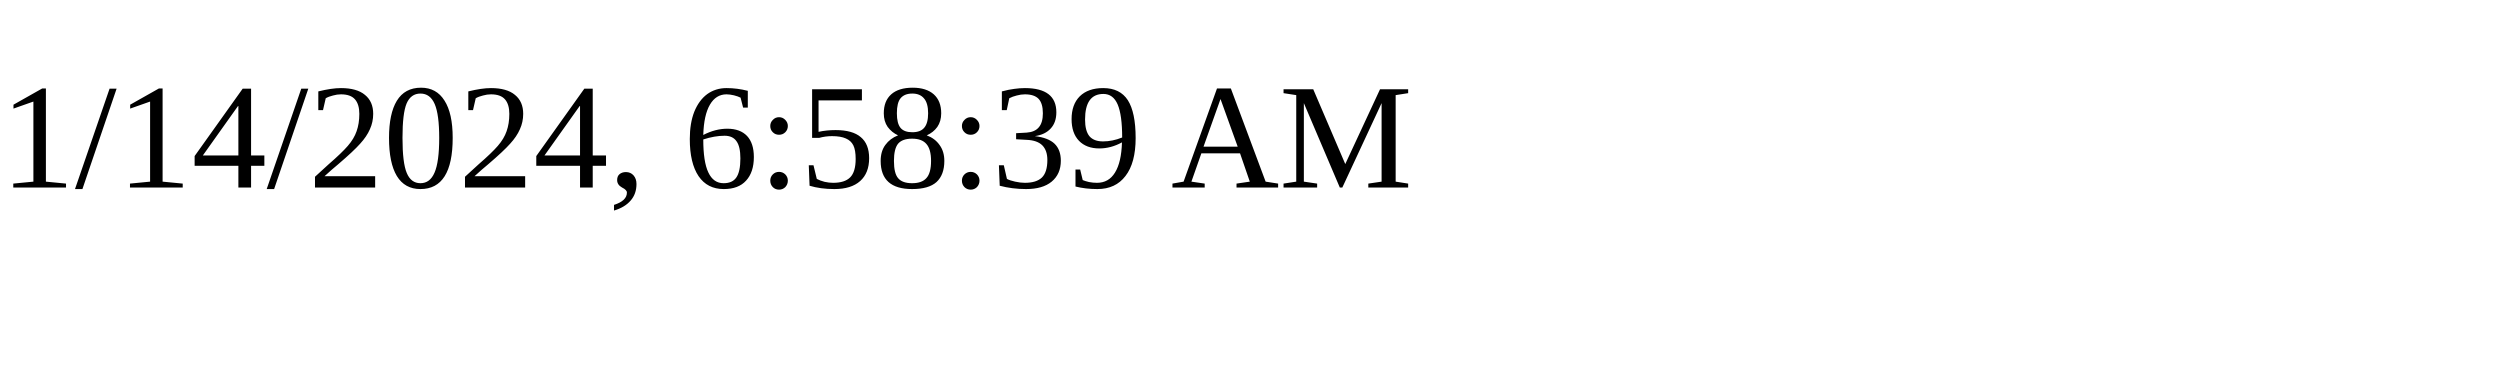
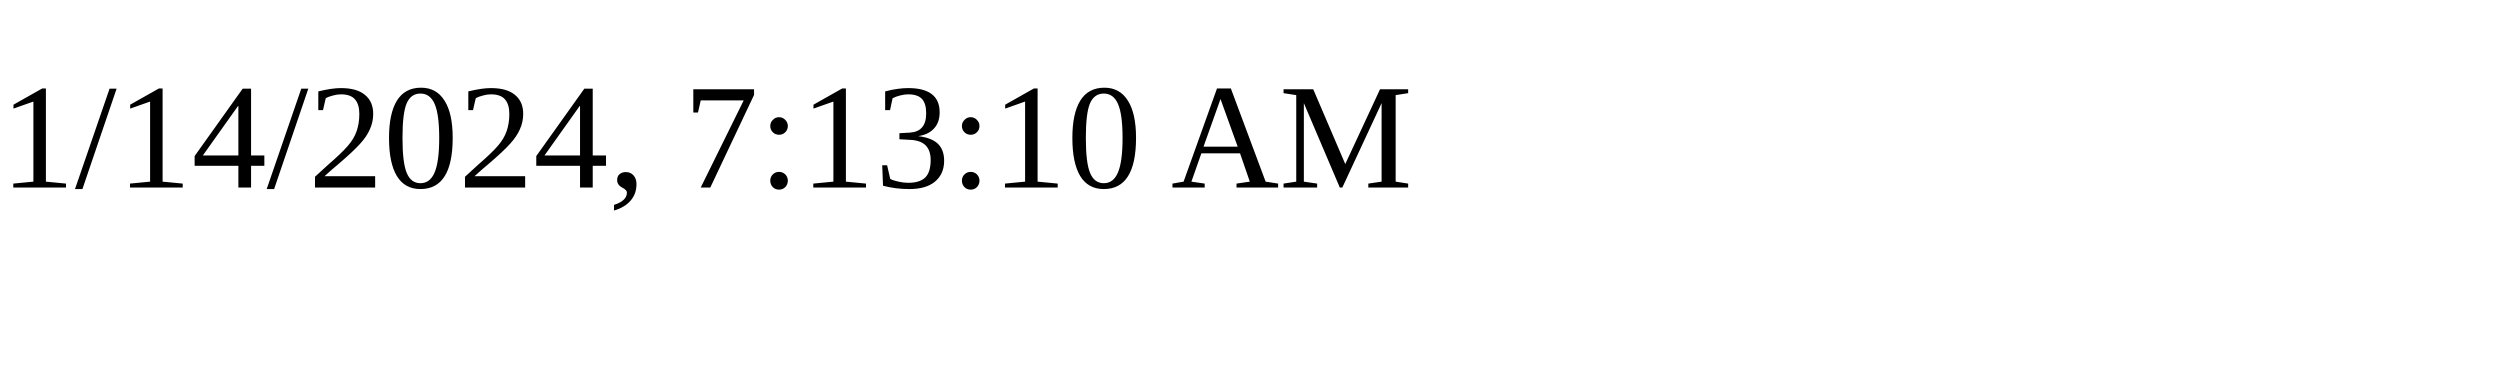
<svg xmlns="http://www.w3.org/2000/svg" height="30" width="200">
-   <text x="0" y="15">1/14/2024, 6:58:39 AM</text>
+   <text x="0" y="15">1/14/2024, 7:13:10 AM</text>
</svg>
